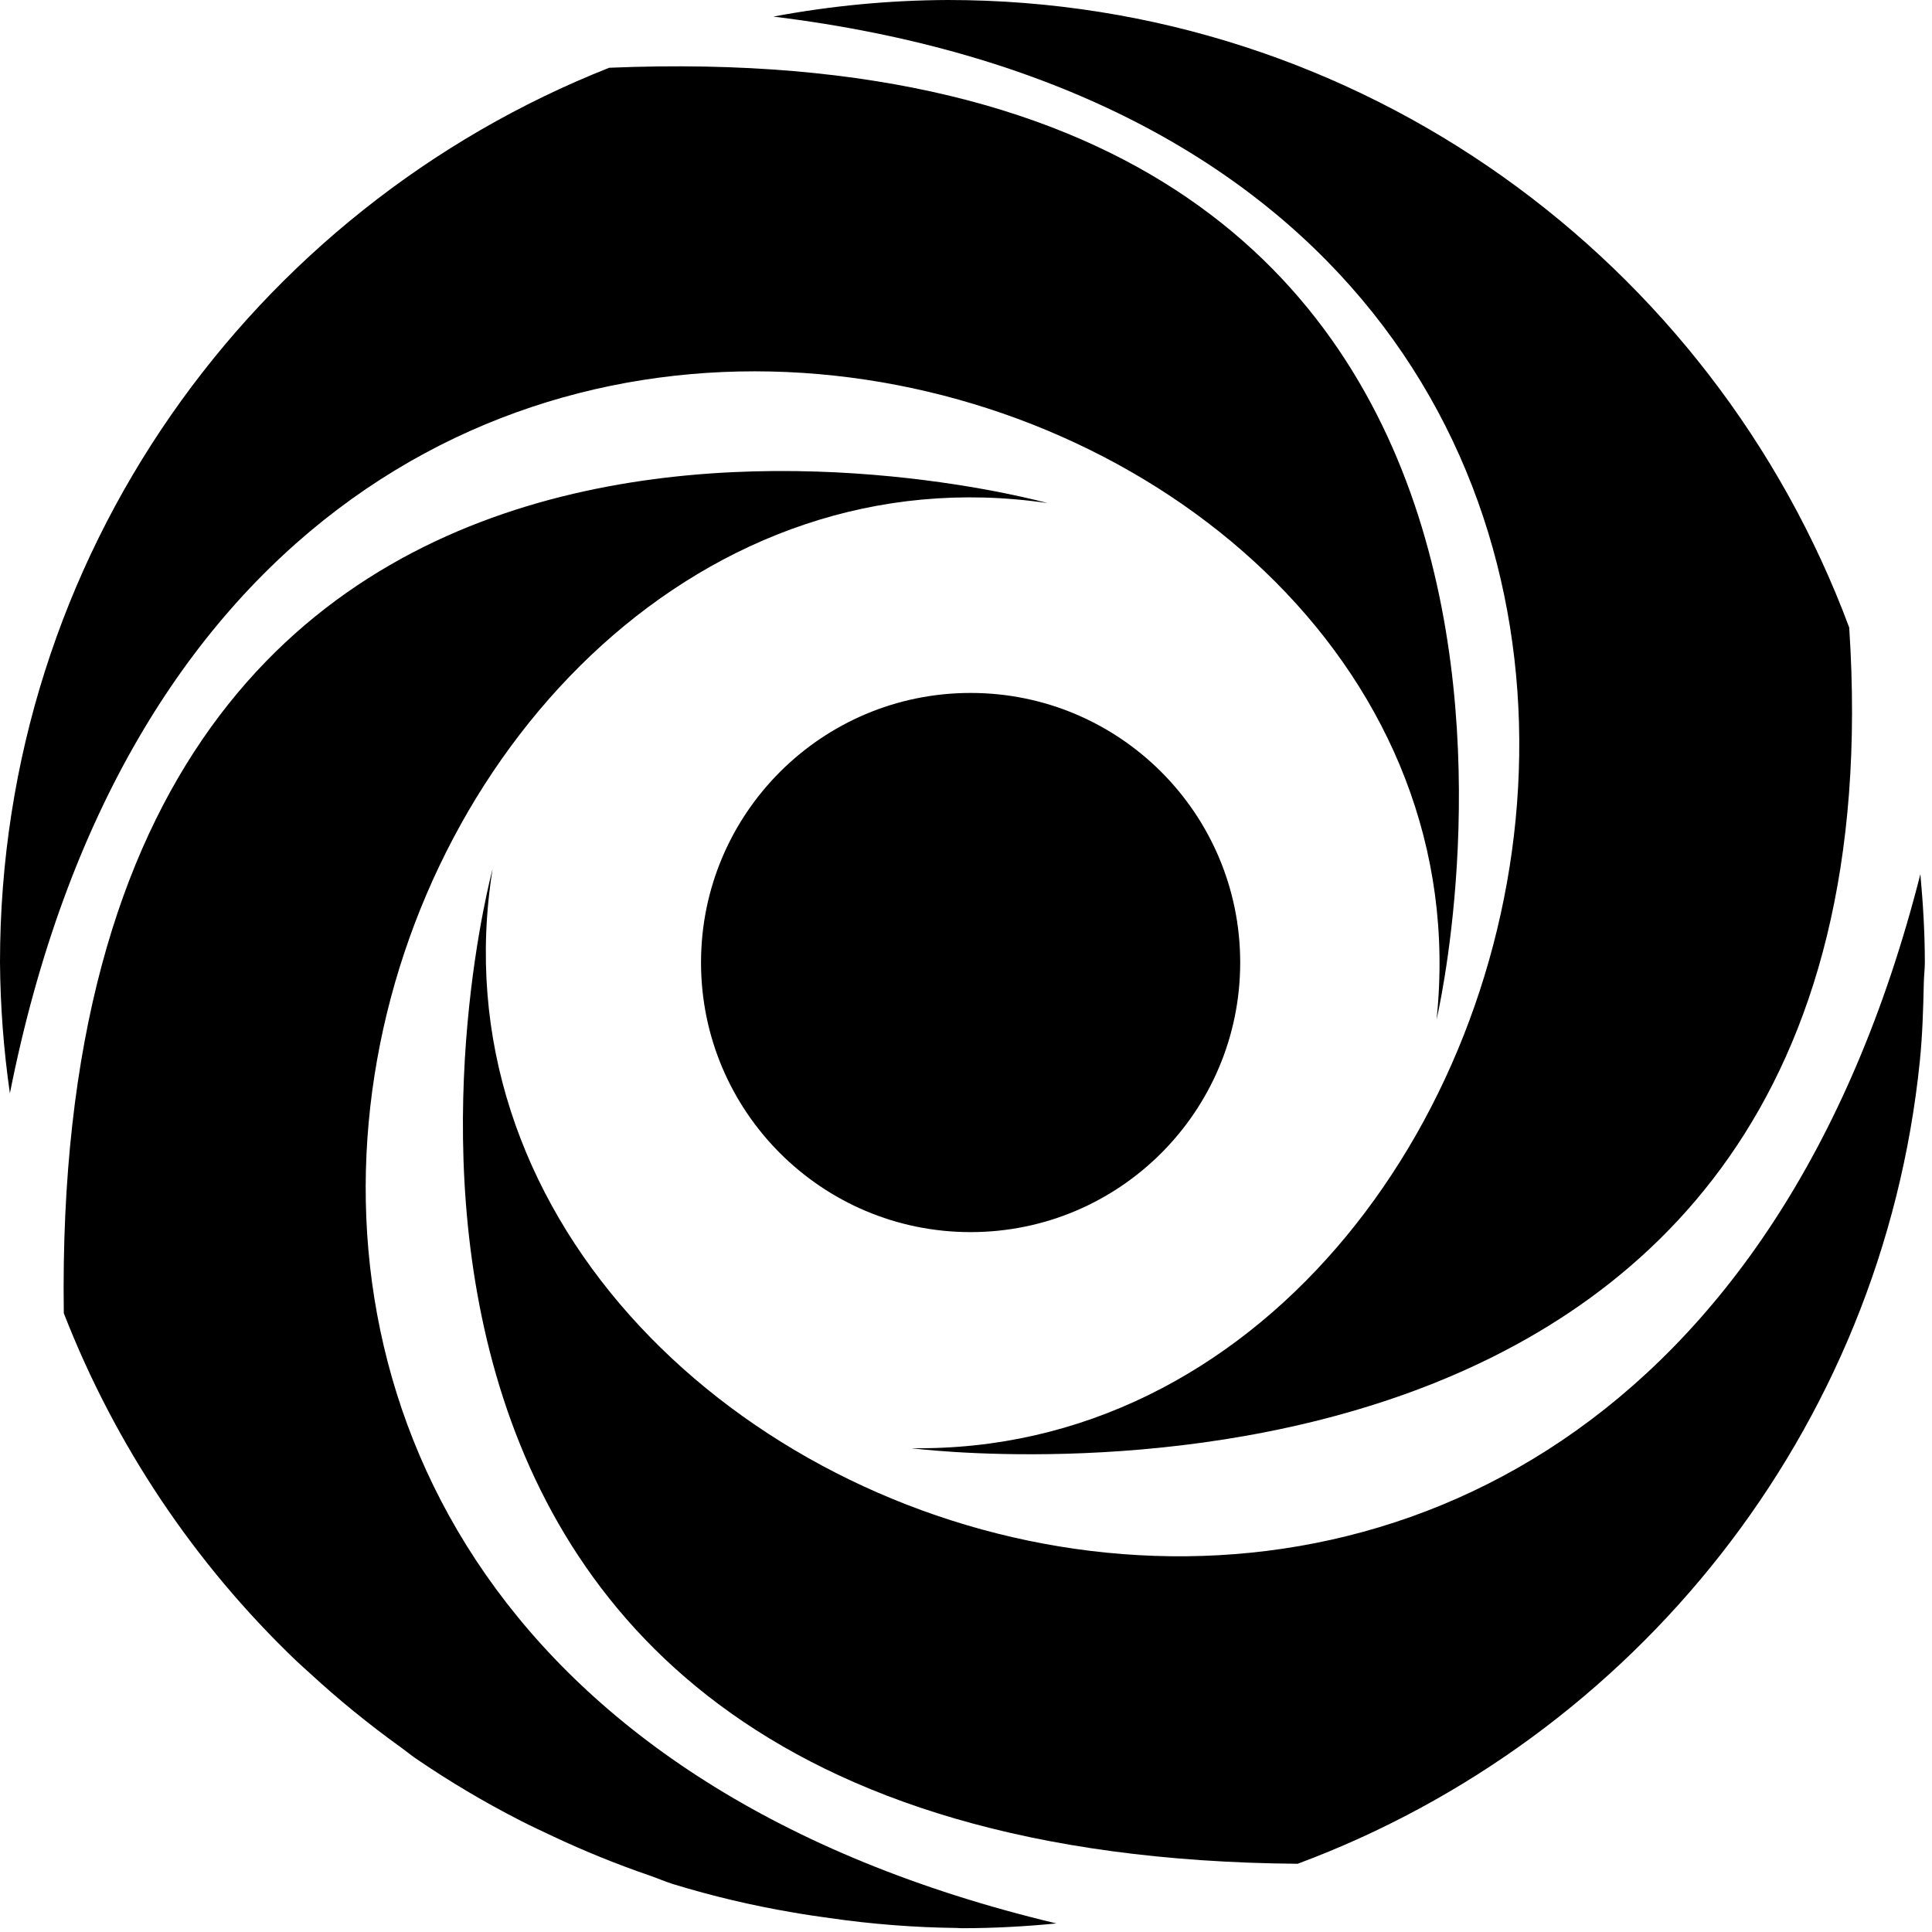
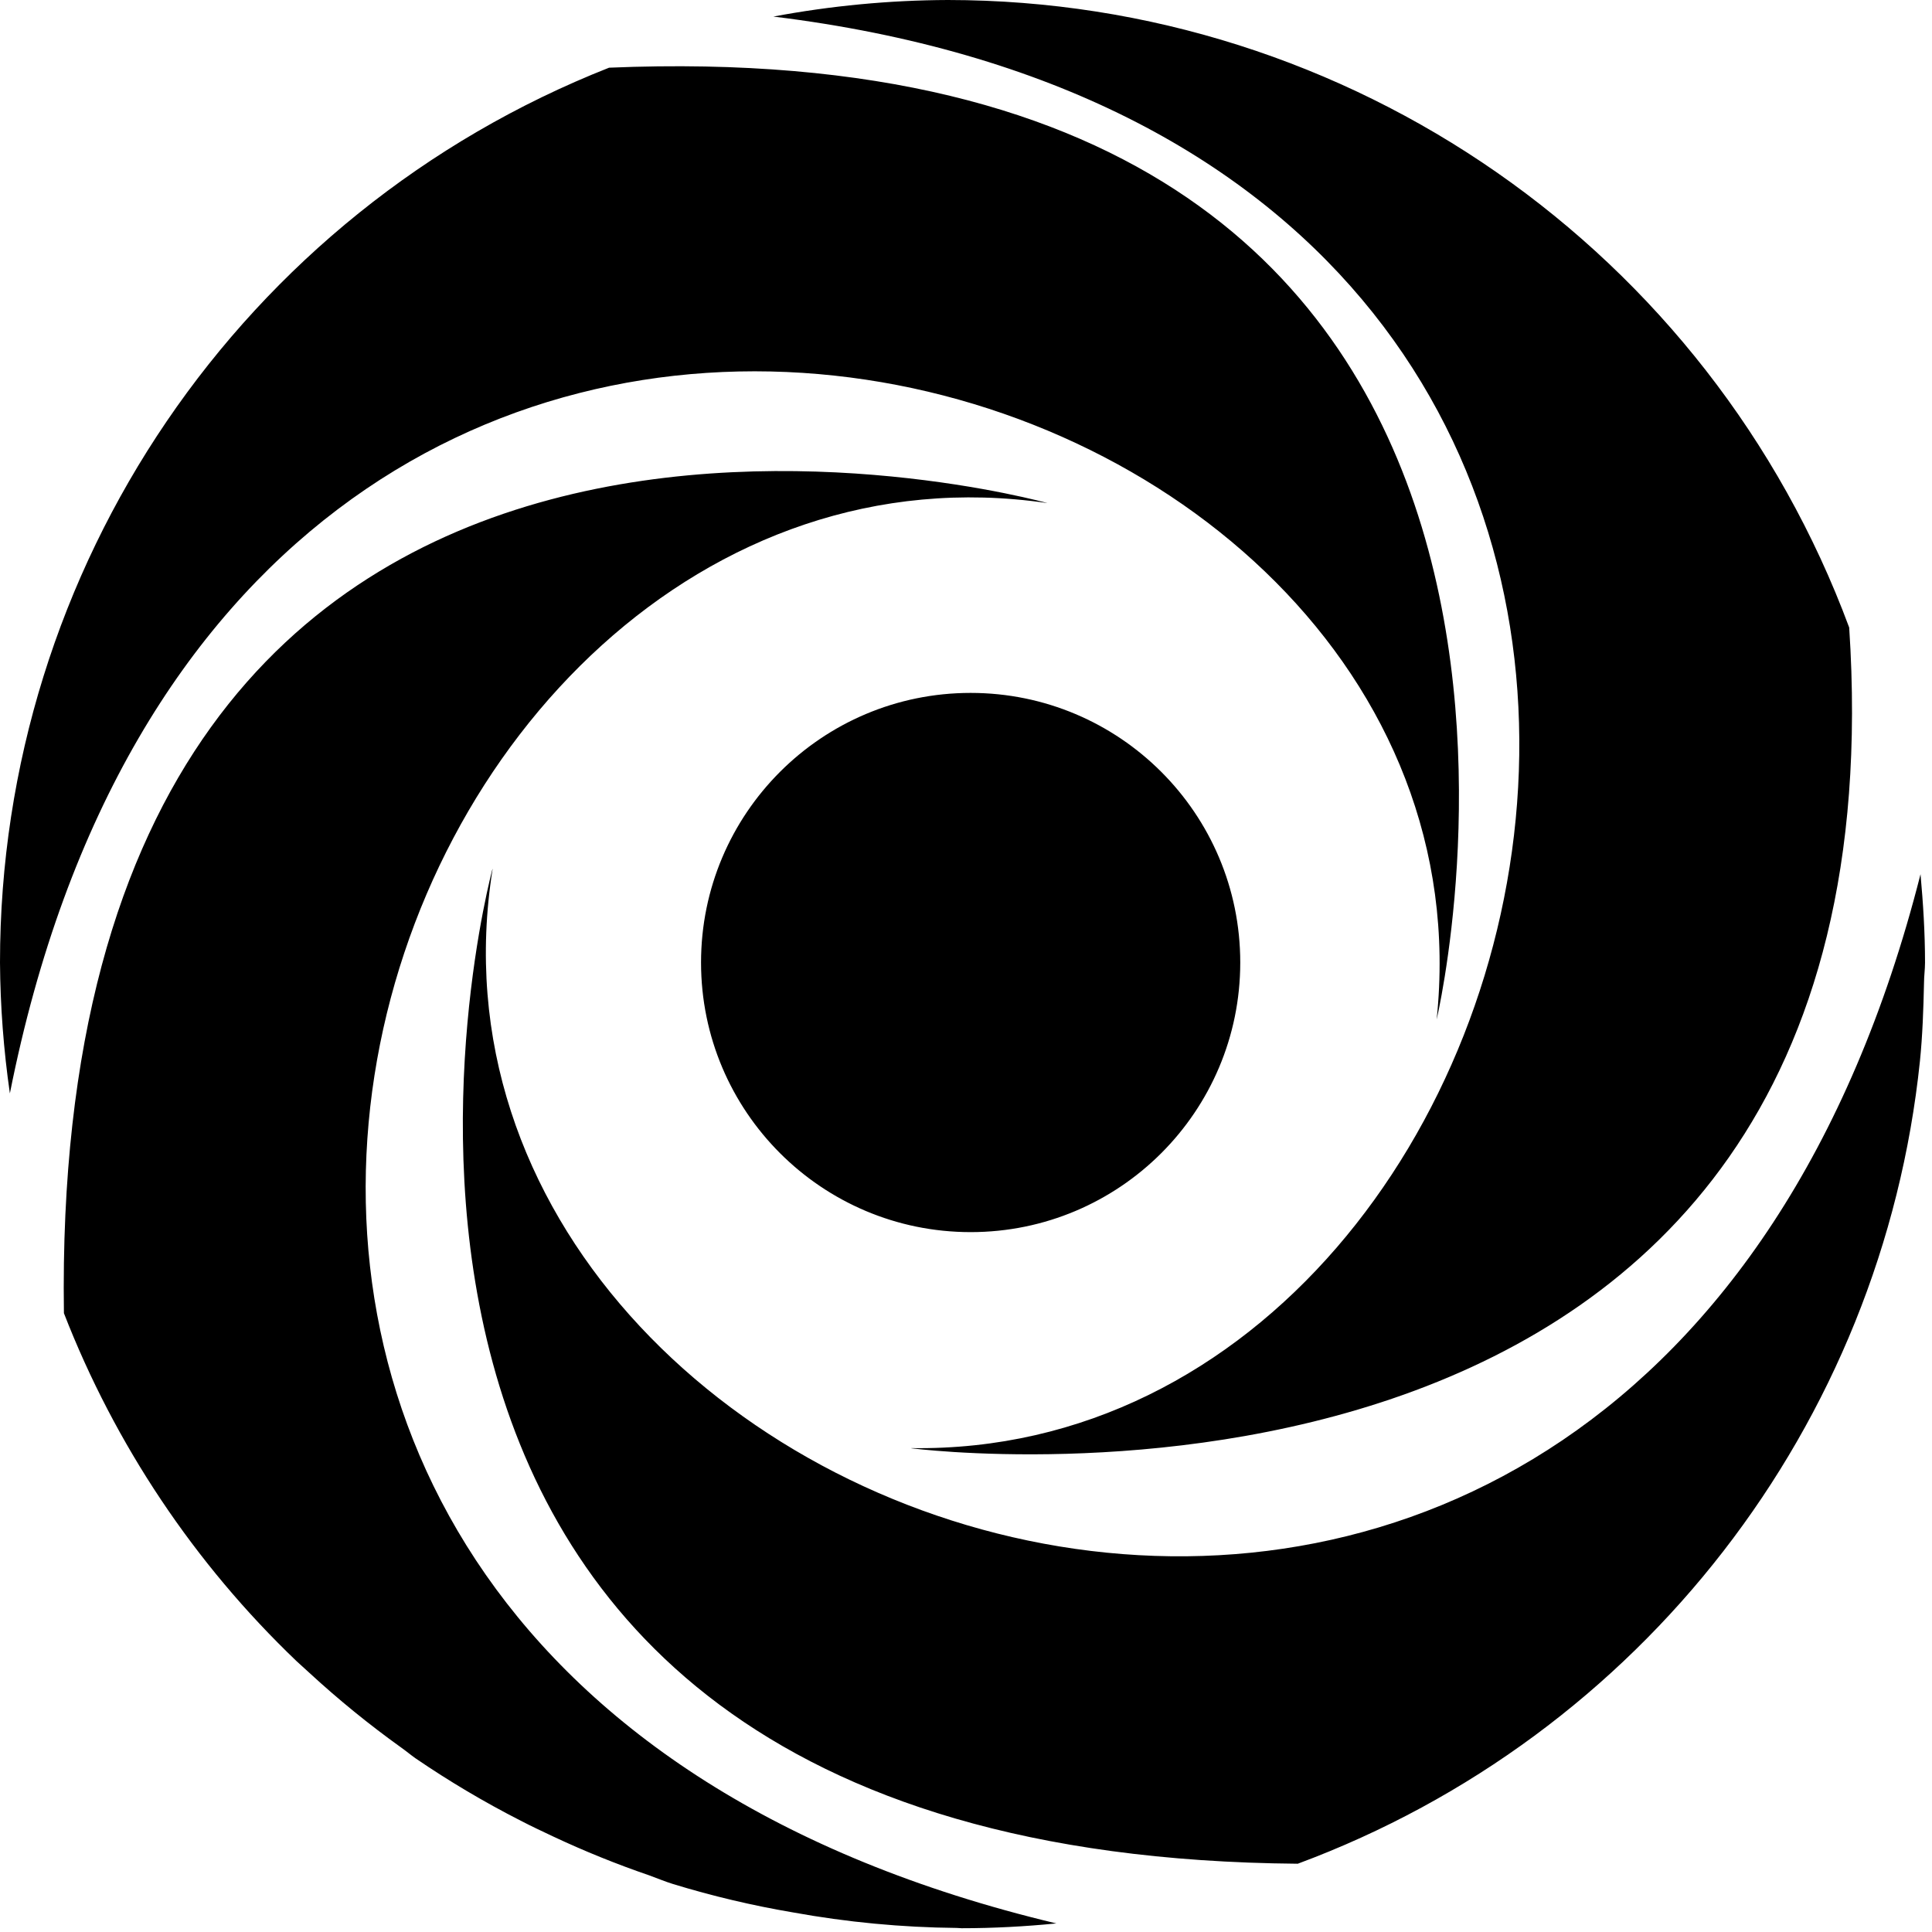
<svg xmlns="http://www.w3.org/2000/svg" viewBox="0 0 133 133">
-   <path d="M132.199 60.176c.182 2.006.307 4.03.307 6.084 0-2.055-.125-4.077-.307-6.084z" />
-   <path d="M33.909 59.826s-18.425 67.886 55.424 68.477c23.17-8.625 40.244-29.772 42.831-55.267.179-1.764.232-3.563.272-5.365.008-.474.071-.934.071-1.412 0-2.052-.125-4.077-.307-6.083-19.511 76.806-105.823 46.722-98.291-.35z" />
-   <path d="M72.094 34.627S3.335 15.427 4.392 90.4a66.435 66.435 0 0 0 16.023 23.951c.296.28.602.544.9.819a66.407 66.407 0 0 0 6.283 5.12c.341.244.662.513 1.004.751a66.035 66.035 0 0 0 7.253 4.306c.729.375 1.477.718 2.216 1.068a65.545 65.545 0 0 0 6.624 2.688c.554.189 1.083.426 1.644.601a65.67 65.67 0 0 0 8.246 1.95c.843.148 1.695.272 2.549.39 2.892.417 5.808.644 8.73.678.112 0 .22.017.332.017 2.204 0 4.38-.118 6.526-.329-77.147-18.398-47.824-104.664-.63-97.781l.002-.002z" />
-   <path d="M98.894 70.182s16.267-68.58-56.957-65.517C17.382 14.364 0 38.255 0 66.254c.023 3.015.25 6.025.681 9.009 15.41-77.59 103.205-52.461 98.213-5.08v-.001z" />
-   <path d="M62.735 99.695s68.878 8.991 64.566-56.495C117.927 17.993 93.723 0 65.253 0a66.506 66.506 0 0 0-12.015 1.142c76.749 9.422 56.801 99.223 9.497 98.553z" />
-   <path d="M85.376 66.261a18.558 18.558 0 1 1-37.117 0 18.558 18.558 0 0 1 37.117 0z" />
+   <path d="M132.2 60.18zm-98.3-.35S15.49 127.7 89.34 128.3a66.24 66.24 0 0 0 42.83-55.26c.18-1.77.24-3.57.28-5.37 0-.47.07-.93.07-1.41 0-2.05-.13-4.08-.31-6.08-19.51 76.8-105.82 46.72-98.3-.35zm38.2-25.2S3.32 15.43 4.4 90.4a66.44 66.44 0 0 0 16.01 23.95l.9.82a66.4 66.4 0 0 0 6.29 5.12c.34.24.66.51 1 .75a66.03 66.03 0 0 0 7.25 4.3c.73.38 1.48.73 2.22 1.08a65.55 65.55 0 0 0 6.62 2.68c.56.2 1.09.43 1.65.6a65.67 65.67 0 0 0 8.24 1.95 66.6 66.6 0 0 0 11.28 1.07l.34.02c2.2 0 4.38-.12 6.52-.33-77.15-18.4-47.82-104.66-.63-97.78zm26.8 35.55S115.15 1.6 41.93 4.66A66.21 66.21 0 0 0 0 66.27c.02 3 .25 6.02.68 9C16.1-2.33 103.88 22.8 98.9 70.18zM62.73 99.7s68.88 8.99 64.57-56.5A66.22 66.22 0 0 0 65.25 0a66.5 66.5 0 0 0-12.01 1.14c76.75 9.42 56.8 99.22 9.5 98.55zm22.65-33.44a18.56 18.56 0 1 1-37.12 0 18.56 18.56 0 0 1 37.12 0z" />
</svg>
